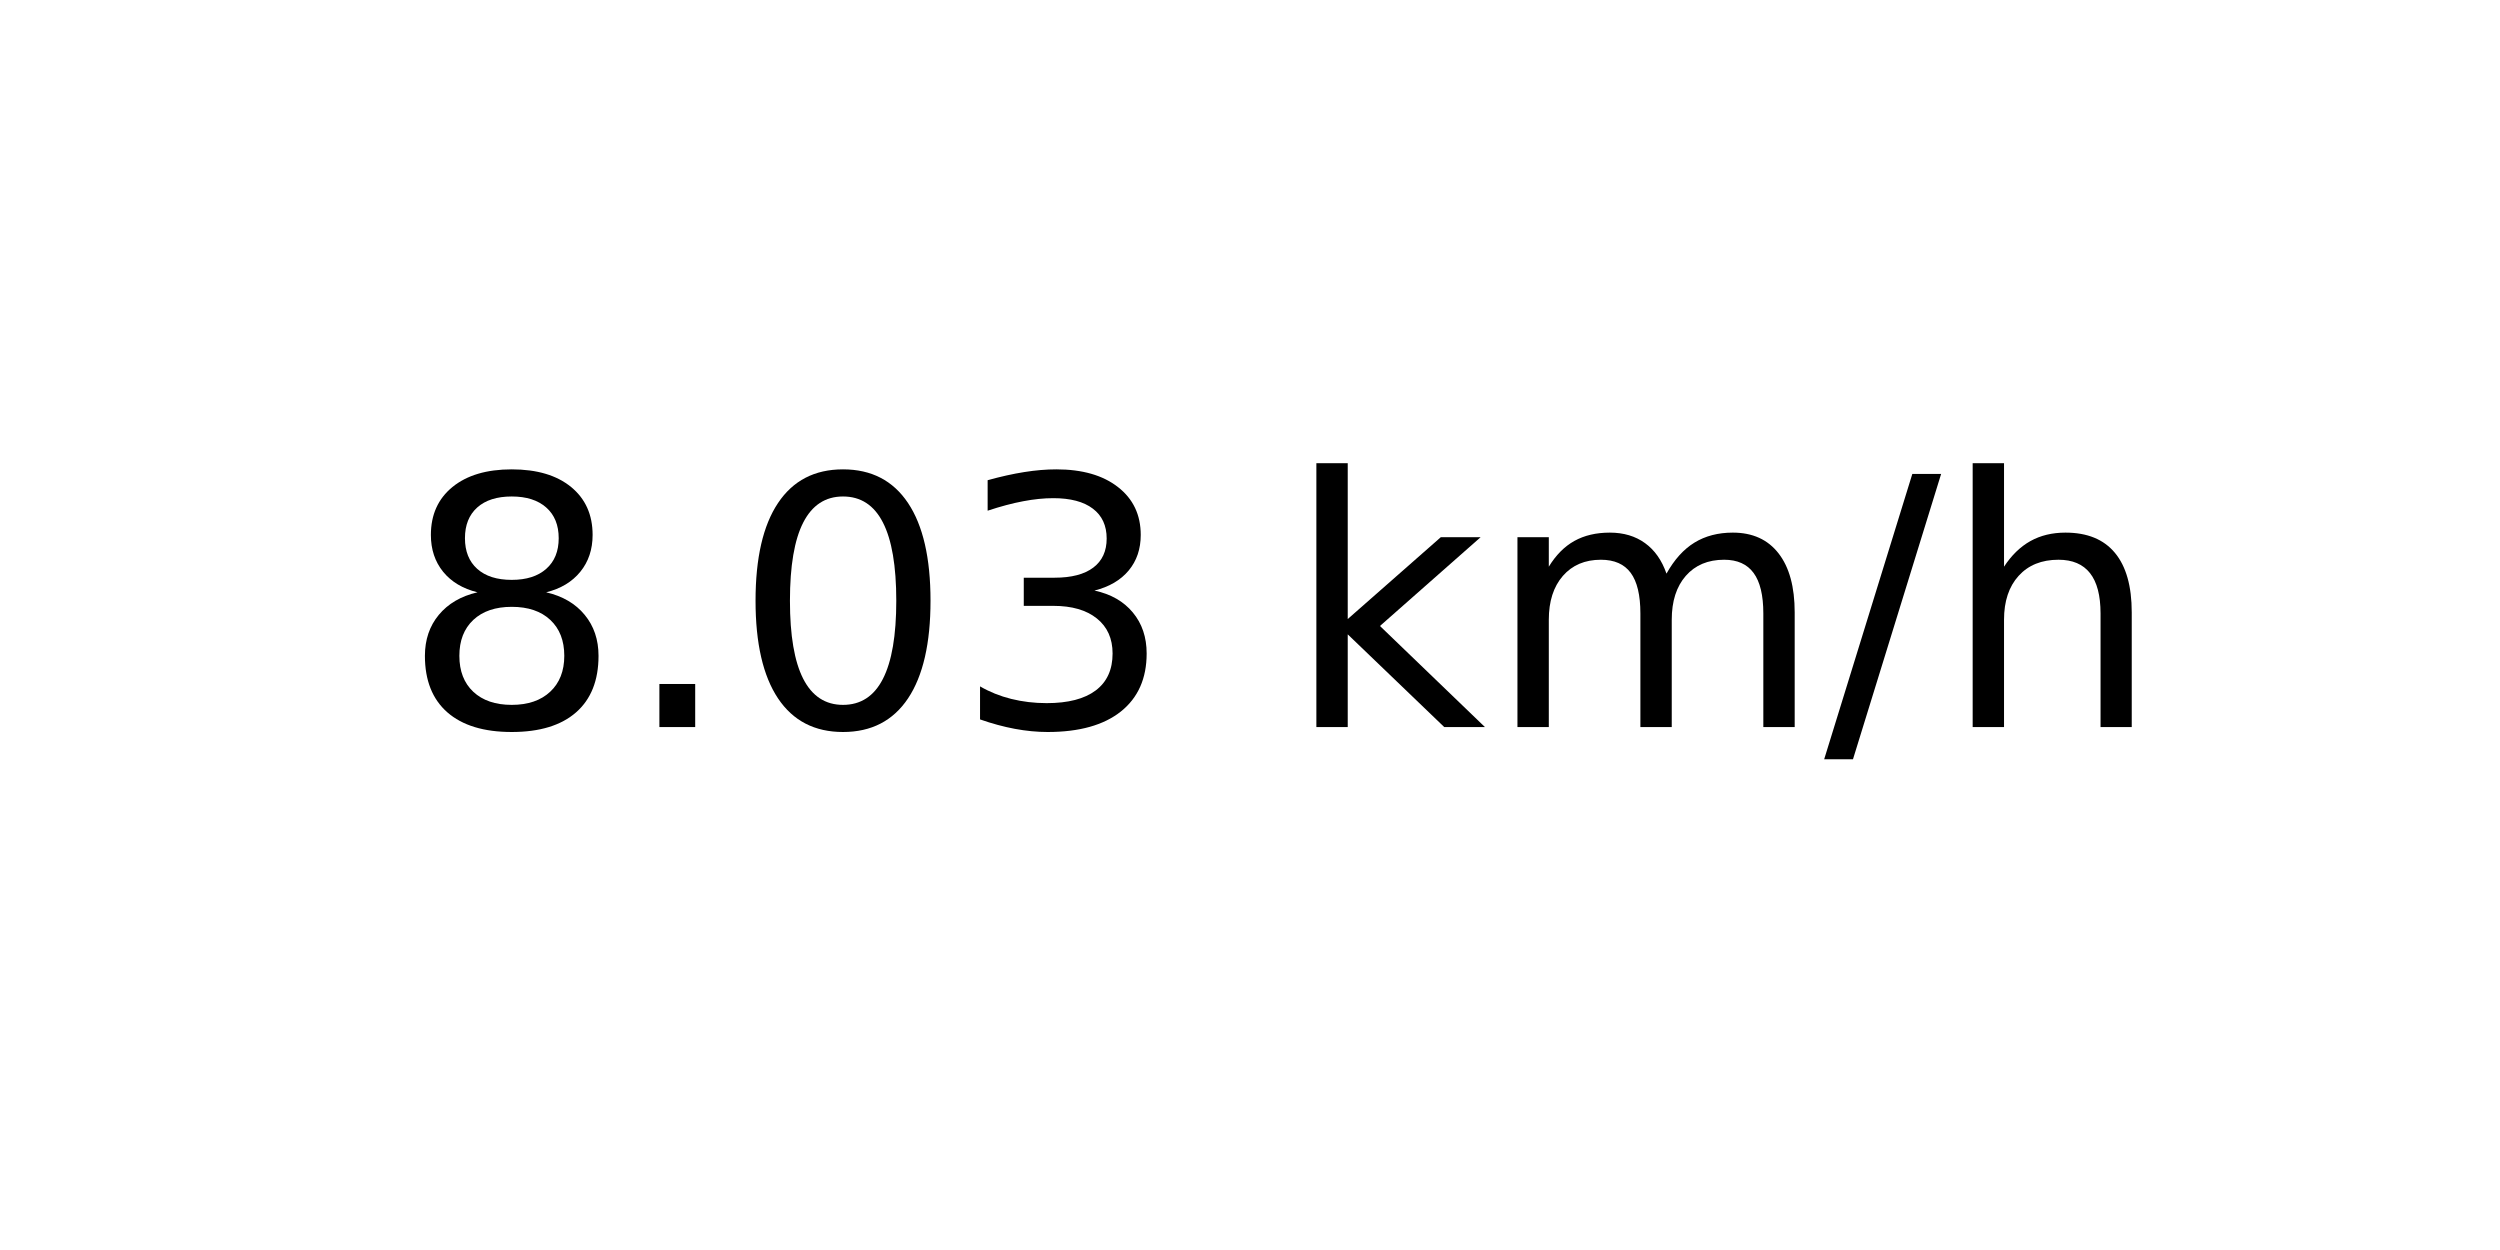
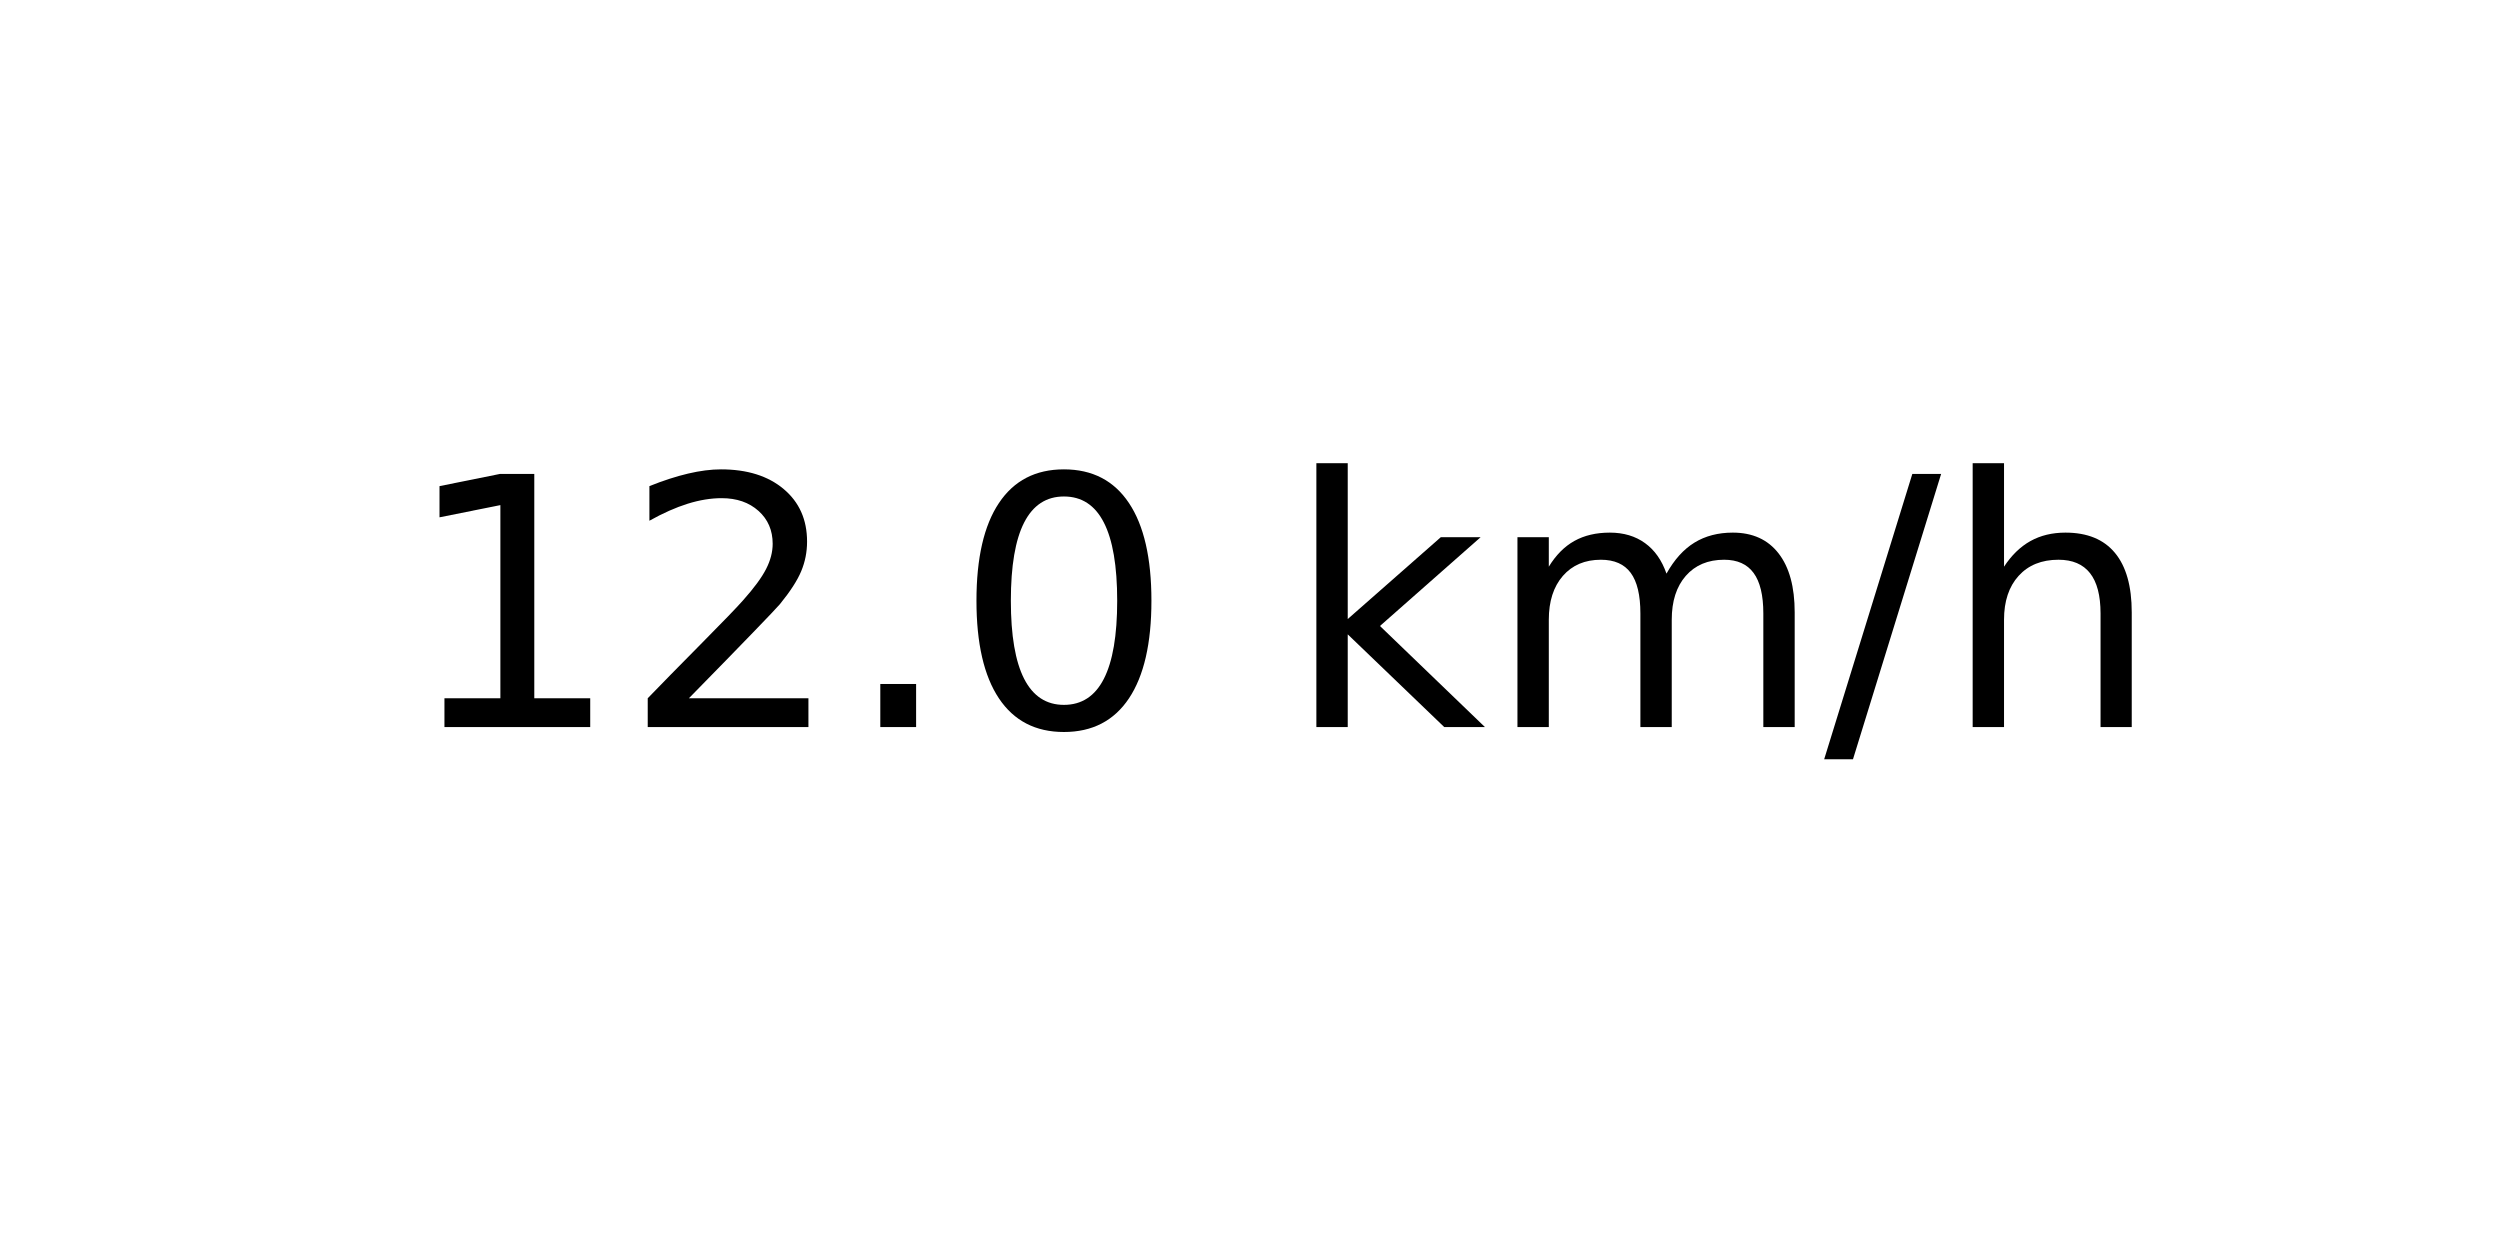
<svg xmlns="http://www.w3.org/2000/svg" xmlns:xlink="http://www.w3.org/1999/xlink" width="72pt" height="36pt" viewBox="0 0 72 36" version="1.1">
  <defs>
    <style type="text/css">*{stroke-linejoin: round; stroke-linecap: butt}</style>
  </defs>
  <g id="figure_1">
    <g id="axes_1">
      <g id="text_1">
        <g transform="translate(11.55937 20.93937) scale(0.1 -0.1)">
          <defs>
-             <path id="DejaVuSans-38" d="M 2034 2216  Q 1584 2216 1326 1975  Q 1069 1734 1069 1313  Q 1069 891 1326 650  Q 1584 409 2034 409  Q 2484 409 2743 651  Q 3003 894 3003 1313  Q 3003 1734 2745 1975  Q 2488 2216 2034 2216  z M 1403 2484  Q 997 2584 770 2862  Q 544 3141 544 3541  Q 544 4100 942 4425  Q 1341 4750 2034 4750  Q 2731 4750 3128 4425  Q 3525 4100 3525 3541  Q 3525 3141 3298 2862  Q 3072 2584 2669 2484  Q 3125 2378 3379 2068  Q 3634 1759 3634 1313  Q 3634 634 3220 271  Q 2806 -91 2034 -91  Q 1263 -91 848 271  Q 434 634 434 1313  Q 434 1759 690 2068  Q 947 2378 1403 2484  z M 1172 3481  Q 1172 3119 1398 2916  Q 1625 2713 2034 2713  Q 2441 2713 2670 2916  Q 2900 3119 2900 3481  Q 2900 3844 2670 4047  Q 2441 4250 2034 4250  Q 1625 4250 1398 4047  Q 1172 3844 1172 3481  z " transform="scale(0.015625)" />
+             <path id="DejaVuSans-31" d="M 794 531  L 1825 531  L 1825 4091  L 703 3866  L 703 4441  L 1819 4666  L 2450 4666  L 2450 531  L 3481 531  L 3481 0  L 794 0  L 794 531  z " transform="scale(0.015625)" />
+             <path id="DejaVuSans-32" d="M 1228 531  L 3431 531  L 3431 0  L 469 0  L 469 531  Q 828 903 1448 1529  Q 2069 2156 2228 2338  Q 2531 2678 2651 2914  Q 2772 3150 2772 3378  Q 2772 3750 2511 3984  Q 2250 4219 1831 4219  Q 1534 4219 1204 4116  Q 875 4013 500 3803  L 500 4441  Q 881 4594 1212 4672  Q 1544 4750 1819 4750  Q 2544 4750 2975 4387  Q 3406 4025 3406 3419  Q 3406 3131 3298 2873  Q 3191 2616 2906 2266  Q 2828 2175 2409 1742  Q 1991 1309 1228 531  z " transform="scale(0.015625)" />
            <path id="DejaVuSans-2e" d="M 684 794  L 1344 794  L 1344 0  L 684 0  L 684 794  z " transform="scale(0.015625)" />
            <path id="DejaVuSans-30" d="M 2034 4250  Q 1547 4250 1301 3770  Q 1056 3291 1056 2328  Q 1056 1369 1301 889  Q 1547 409 2034 409  Q 2525 409 2770 889  Q 3016 1369 3016 2328  Q 3016 3291 2770 3770  Q 2525 4250 2034 4250  z M 2034 4750  Q 2819 4750 3233 4129  Q 3647 3509 3647 2328  Q 3647 1150 3233 529  Q 2819 -91 2034 -91  Q 1250 -91 836 529  Q 422 1150 422 2328  Q 422 3509 836 4129  Q 1250 4750 2034 4750  z " transform="scale(0.015625)" />
-             <path id="DejaVuSans-33" d="M 2597 2516  Q 3050 2419 3304 2112  Q 3559 1806 3559 1356  Q 3559 666 3084 287  Q 2609 -91 1734 -91  Q 1441 -91 1130 -33  Q 819 25 488 141  L 488 750  Q 750 597 1062 519  Q 1375 441 1716 441  Q 2309 441 2620 675  Q 2931 909 2931 1356  Q 2931 1769 2642 2001  Q 2353 2234 1838 2234  L 1294 2234  L 1294 2753  L 1863 2753  Q 2328 2753 2575 2939  Q 2822 3125 2822 3475  Q 2822 3834 2567 4026  Q 2313 4219 1838 4219  Q 1578 4219 1281 4162  Q 984 4106 628 3988  L 628 4550  Q 988 4650 1302 4700  Q 1616 4750 1894 4750  Q 2613 4750 3031 4423  Q 3450 4097 3450 3541  Q 3450 3153 3228 2886  Q 3006 2619 2597 2516  z " transform="scale(0.015625)" />
            <path id="DejaVuSans-20" transform="scale(0.015625)" />
            <path id="DejaVuSans-6b" d="M 581 4863  L 1159 4863  L 1159 1991  L 2875 3500  L 3609 3500  L 1753 1863  L 3688 0  L 2938 0  L 1159 1709  L 1159 0  L 581 0  L 581 4863  z " transform="scale(0.015625)" />
            <path id="DejaVuSans-6d" d="M 3328 2828  Q 3544 3216 3844 3400  Q 4144 3584 4550 3584  Q 5097 3584 5394 3201  Q 5691 2819 5691 2113  L 5691 0  L 5113 0  L 5113 2094  Q 5113 2597 4934 2840  Q 4756 3084 4391 3084  Q 3944 3084 3684 2787  Q 3425 2491 3425 1978  L 3425 0  L 2847 0  L 2847 2094  Q 2847 2600 2669 2842  Q 2491 3084 2119 3084  Q 1678 3084 1418 2786  Q 1159 2488 1159 1978  L 1159 0  L 581 0  L 581 3500  L 1159 3500  L 1159 2956  Q 1356 3278 1631 3431  Q 1906 3584 2284 3584  Q 2666 3584 2933 3390  Q 3200 3197 3328 2828  z " transform="scale(0.015625)" />
            <path id="DejaVuSans-2f" d="M 1625 4666  L 2156 4666  L 531 -594  L 0 -594  L 1625 4666  z " transform="scale(0.015625)" />
            <path id="DejaVuSans-68" d="M 3513 2113  L 3513 0  L 2938 0  L 2938 2094  Q 2938 2591 2744 2837  Q 2550 3084 2163 3084  Q 1697 3084 1428 2787  Q 1159 2491 1159 1978  L 1159 0  L 581 0  L 581 4863  L 1159 4863  L 1159 2956  Q 1366 3272 1645 3428  Q 1925 3584 2291 3584  Q 2894 3584 3203 3211  Q 3513 2838 3513 2113  z " transform="scale(0.015625)" />
          </defs>
-           <use xlink:href="#DejaVuSans-38" />
-           <use xlink:href="#DejaVuSans-2e" x="63.623" />
-           <use xlink:href="#DejaVuSans-30" x="95.41" />
-           <use xlink:href="#DejaVuSans-33" x="159.033" />
+           <use xlink:href="#DejaVuSans-31" />
+           <use xlink:href="#DejaVuSans-32" x="63.623" />
+           <use xlink:href="#DejaVuSans-2e" x="127.246" />
+           <use xlink:href="#DejaVuSans-30" x="159.033" />
          <use xlink:href="#DejaVuSans-20" x="222.656" />
          <use xlink:href="#DejaVuSans-6b" x="254.443" />
          <use xlink:href="#DejaVuSans-6d" x="312.354" />
          <use xlink:href="#DejaVuSans-2f" x="409.766" />
          <use xlink:href="#DejaVuSans-68" x="443.457" />
        </g>
      </g>
    </g>
  </g>
</svg>
